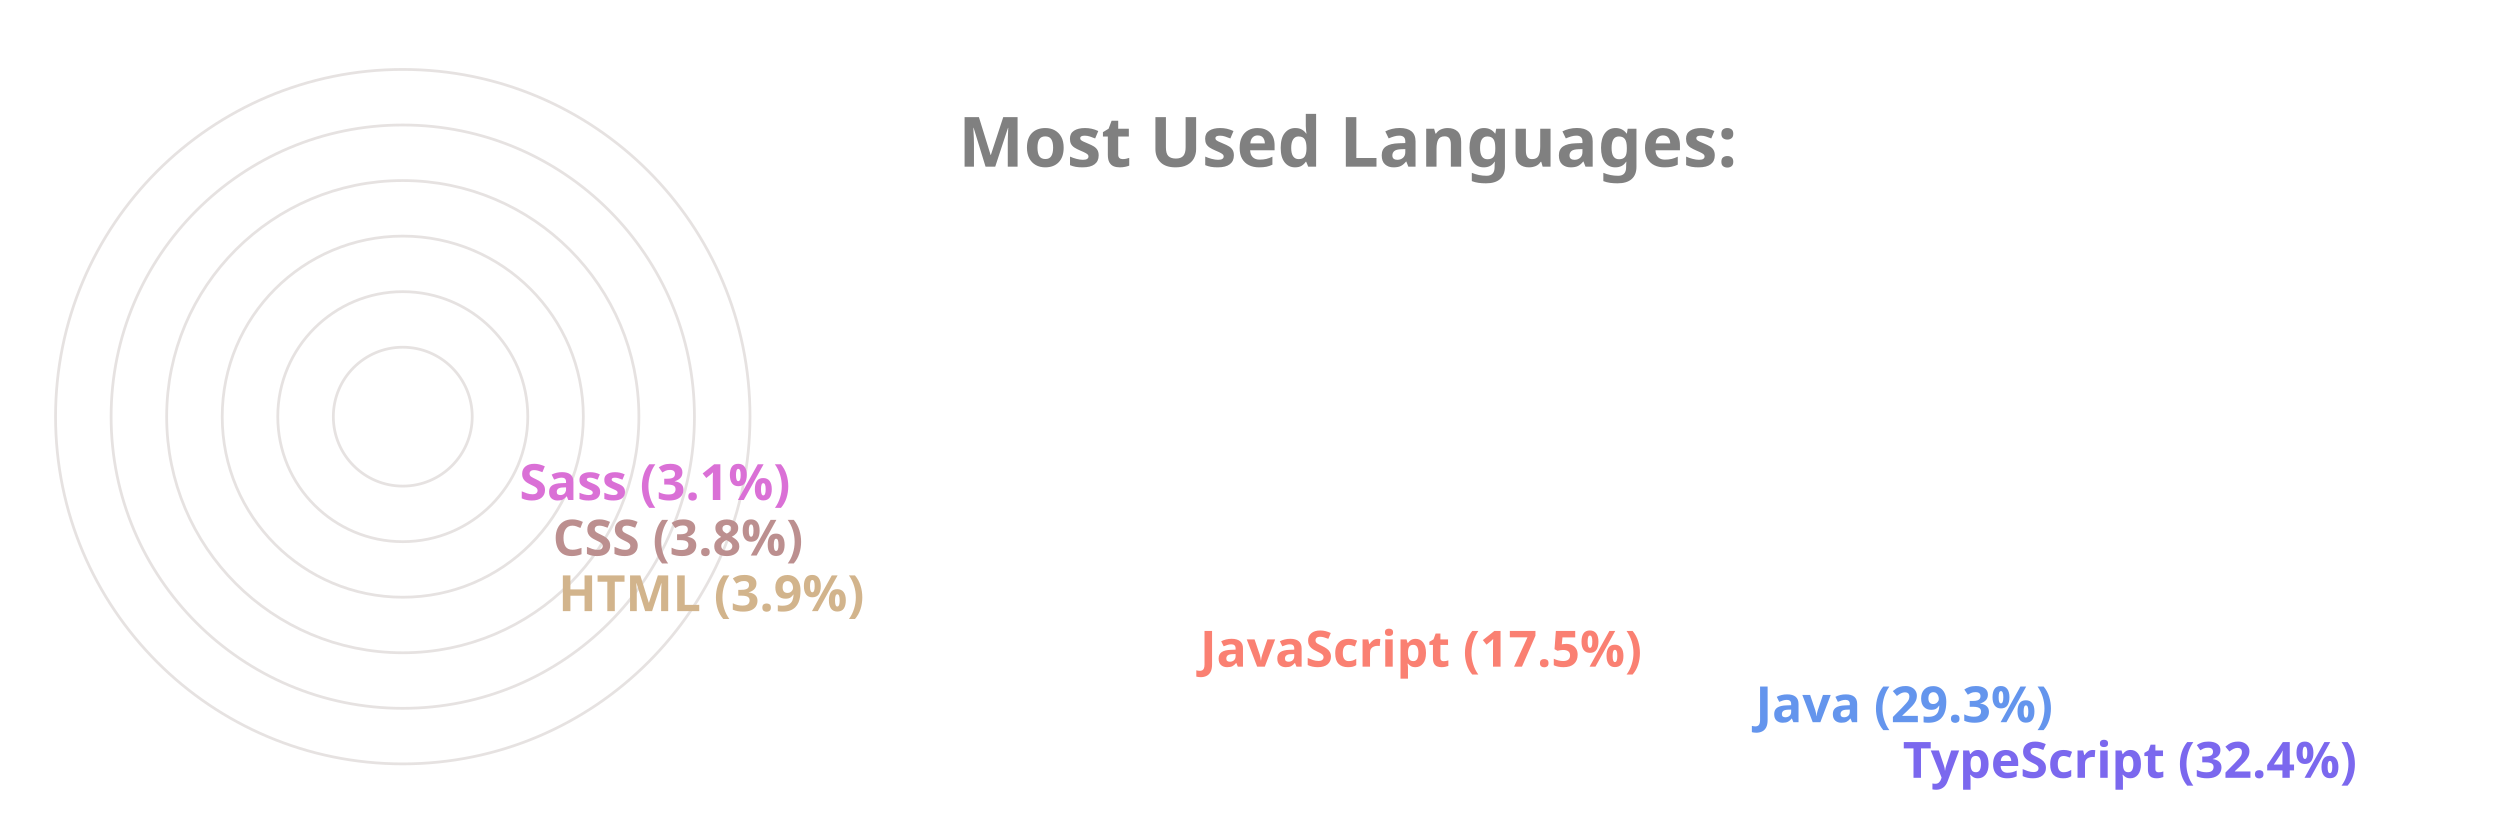
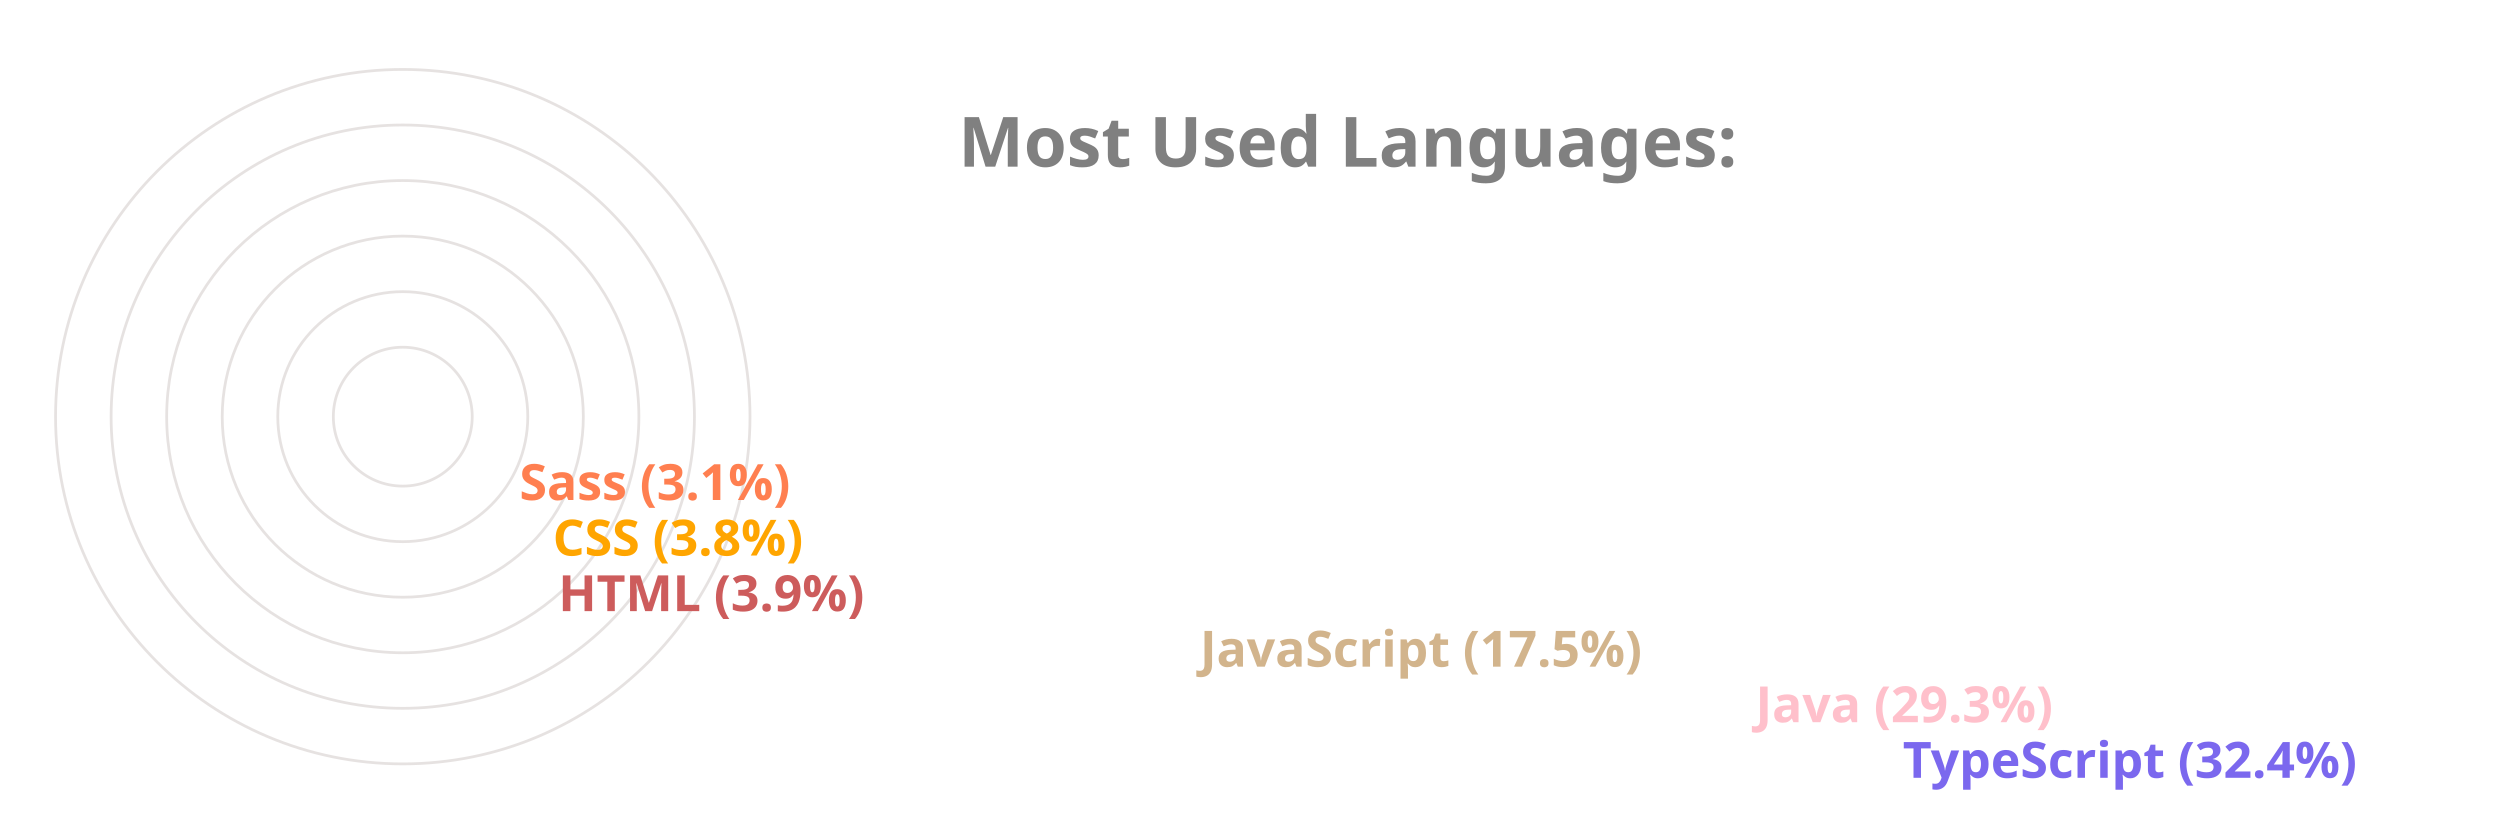
<svg xmlns="http://www.w3.org/2000/svg" viewBox="0 0 650 300" height="200px" width="600px">
  <style>
		.label {
			font: bold 25px sans-serif;
			color: #404040;
			-webkit-text-stroke: 1px white;
	  	}
		.name {
			font: bold 18px sans-serif;
			color: #404040;
	  	}

		.line {
			stroke-dasharray: 1000;
			stroke-dashoffset: 1000;
			animation: dash 3.5s ease-in-out forwards;	
			animation-iteration-count: infinite;
			animation-direction: alternate-reverse;
		}

		.path {
			stroke-dasharray: 1000;
			stroke-dashoffset: 1000;
			animation: dash 3.5s ease-in-out forwards;	
			animation-iteration-count: infinite;
			animation-direction: alternate-reverse;
		}
		  
		@keyframes dash {
			to {
				stroke-dashoffset: 0;
			}
		}

	</style>
  <g stroke="#E6E2E1" fill="none" stroke-width="1">
    <circle cx="20" cy="150" r="125" />
    <circle cx="20" cy="150" r="105" />
    <circle cx="20" cy="150" r="85" />
    <circle cx="20" cy="150" r="65" />
    <circle cx="20" cy="150" r="45" />
    <circle cx="20" cy="150" r="25" />
  </g>
  <g fill="none" stroke-width="20" class="line">
    <line x2="550" y2="275" x1="20" y1="275" stroke="MediumSlateBlue" />
-     <line x2="497" y2="255" x1="20" y1="255" stroke="CornflowerBlue" />
-     <line x2="297" y2="235" x1="20" y1="235" stroke="Salmon" />
-     <line x2="66" y2="215" x1="20" y1="215" stroke="Tan" />
-     <line x2="64" y2="195" x1="20" y1="195" stroke="RosyBrown" />
-     <line x2="52" y2="175" x1="20" y1="175" stroke="Orchid" />
+     <line x2="497" y2="255" x1="20" y1="255" stroke="Pink" />
+     <line x2="297" y2="235" x1="20" y1="235" stroke="Tan" />
+     <line x2="66" y2="215" x1="20" y1="215" stroke="IndianRed" />
+     <line x2="64" y2="195" x1="20" y1="195" stroke="Orange" />
+     <line x2="52" y2="175" x1="20" y1="175" stroke="Coral" />
  </g>
  <g fill="none" stroke-width="20" stroke-linecap="round" class="path">
    <path d="M 20 275 A 125 125 45 0 1 -86 83" stroke="MediumSlateBlue" />
-     <path d="M 20 255 A 105 105 45 0 1 -71 99" stroke="CornflowerBlue" />
-     <path d="M 20 235 A 85 85 45 0 1 -60 123" stroke="Salmon" />
-     <path d="M 20 215 A 65 65 45 0 1 -44 145" stroke="Tan" />
-     <path d="M 20 195 A 45 45 45 0 1 -24 146" stroke="RosyBrown" />
-     <path d="M 20 175 A 25 25 45 0 1 -4 148" stroke="Orchid" />
+     <path d="M 20 255 A 105 105 45 0 1 -71 99" stroke="Pink" />
+     <path d="M 20 235 A 85 85 45 0 1 -60 123" stroke="Tan" />
+     <path d="M 20 215 A 65 65 45 0 1 -44 145" stroke="IndianRed" />
+     <path d="M 20 195 A 45 45 45 0 1 -24 146" stroke="Orange" />
+     <path d="M 20 175 A 25 25 45 0 1 -4 148" stroke="Coral" />
  </g>
  <g class="name">
    <text x="560" y="280" fill="MediumSlateBlue">TypeScript (32.4%)</text>
-     <text x="507" y="260" fill="CornflowerBlue">Java (29.3%)</text>
-     <text x="307" y="240" fill="Salmon">JavaScript (17.5%)</text>
-     <text x="76" y="220" fill="Tan">HTML (3.9%)</text>
-     <text x="74" y="200" fill="RosyBrown">CSS (3.8%)</text>
-     <text x="62" y="180" fill="Orchid">Sass (3.1%)</text>
+     <text x="507" y="260" fill="Pink">Java (29.3%)</text>
+     <text x="307" y="240" fill="Tan">JavaScript (17.5%)</text>
+     <text x="76" y="220" fill="IndianRed">HTML (3.9%)</text>
+     <text x="74" y="200" fill="Orange">CSS (3.8%)</text>
+     <text x="62" y="180" fill="Coral">Sass (3.1%)</text>
  </g>
  <g class="label">
    <text x="220" y="60" fill="grey">Most Used Languages:</text>
  </g>
</svg>
